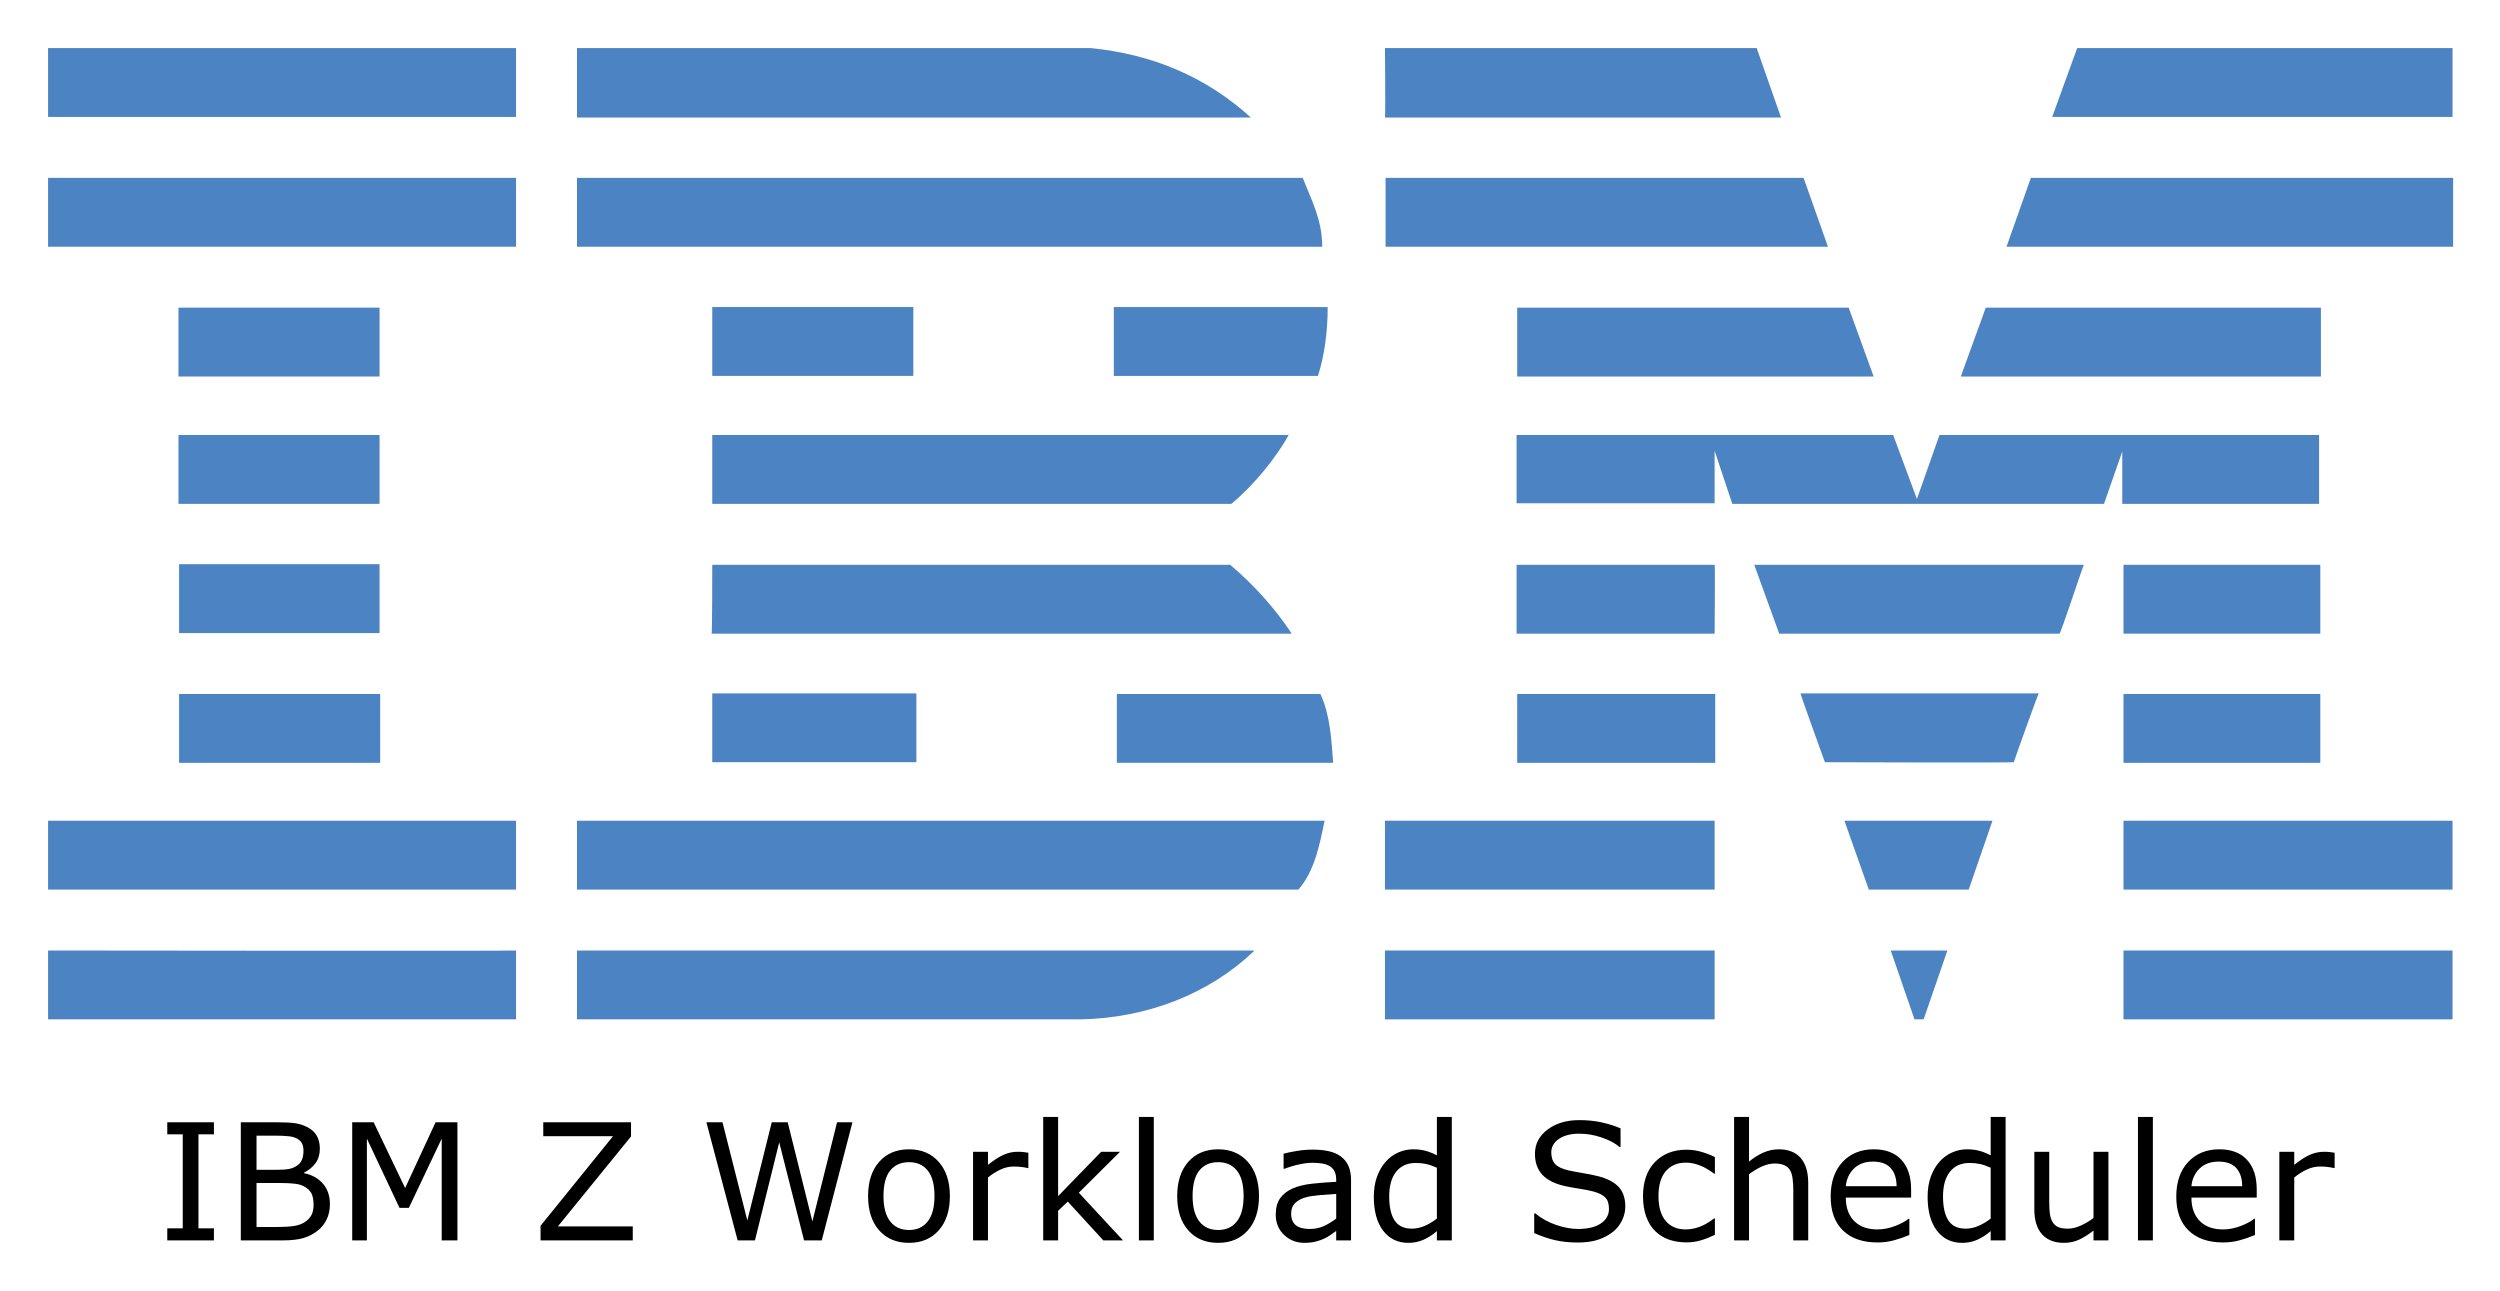
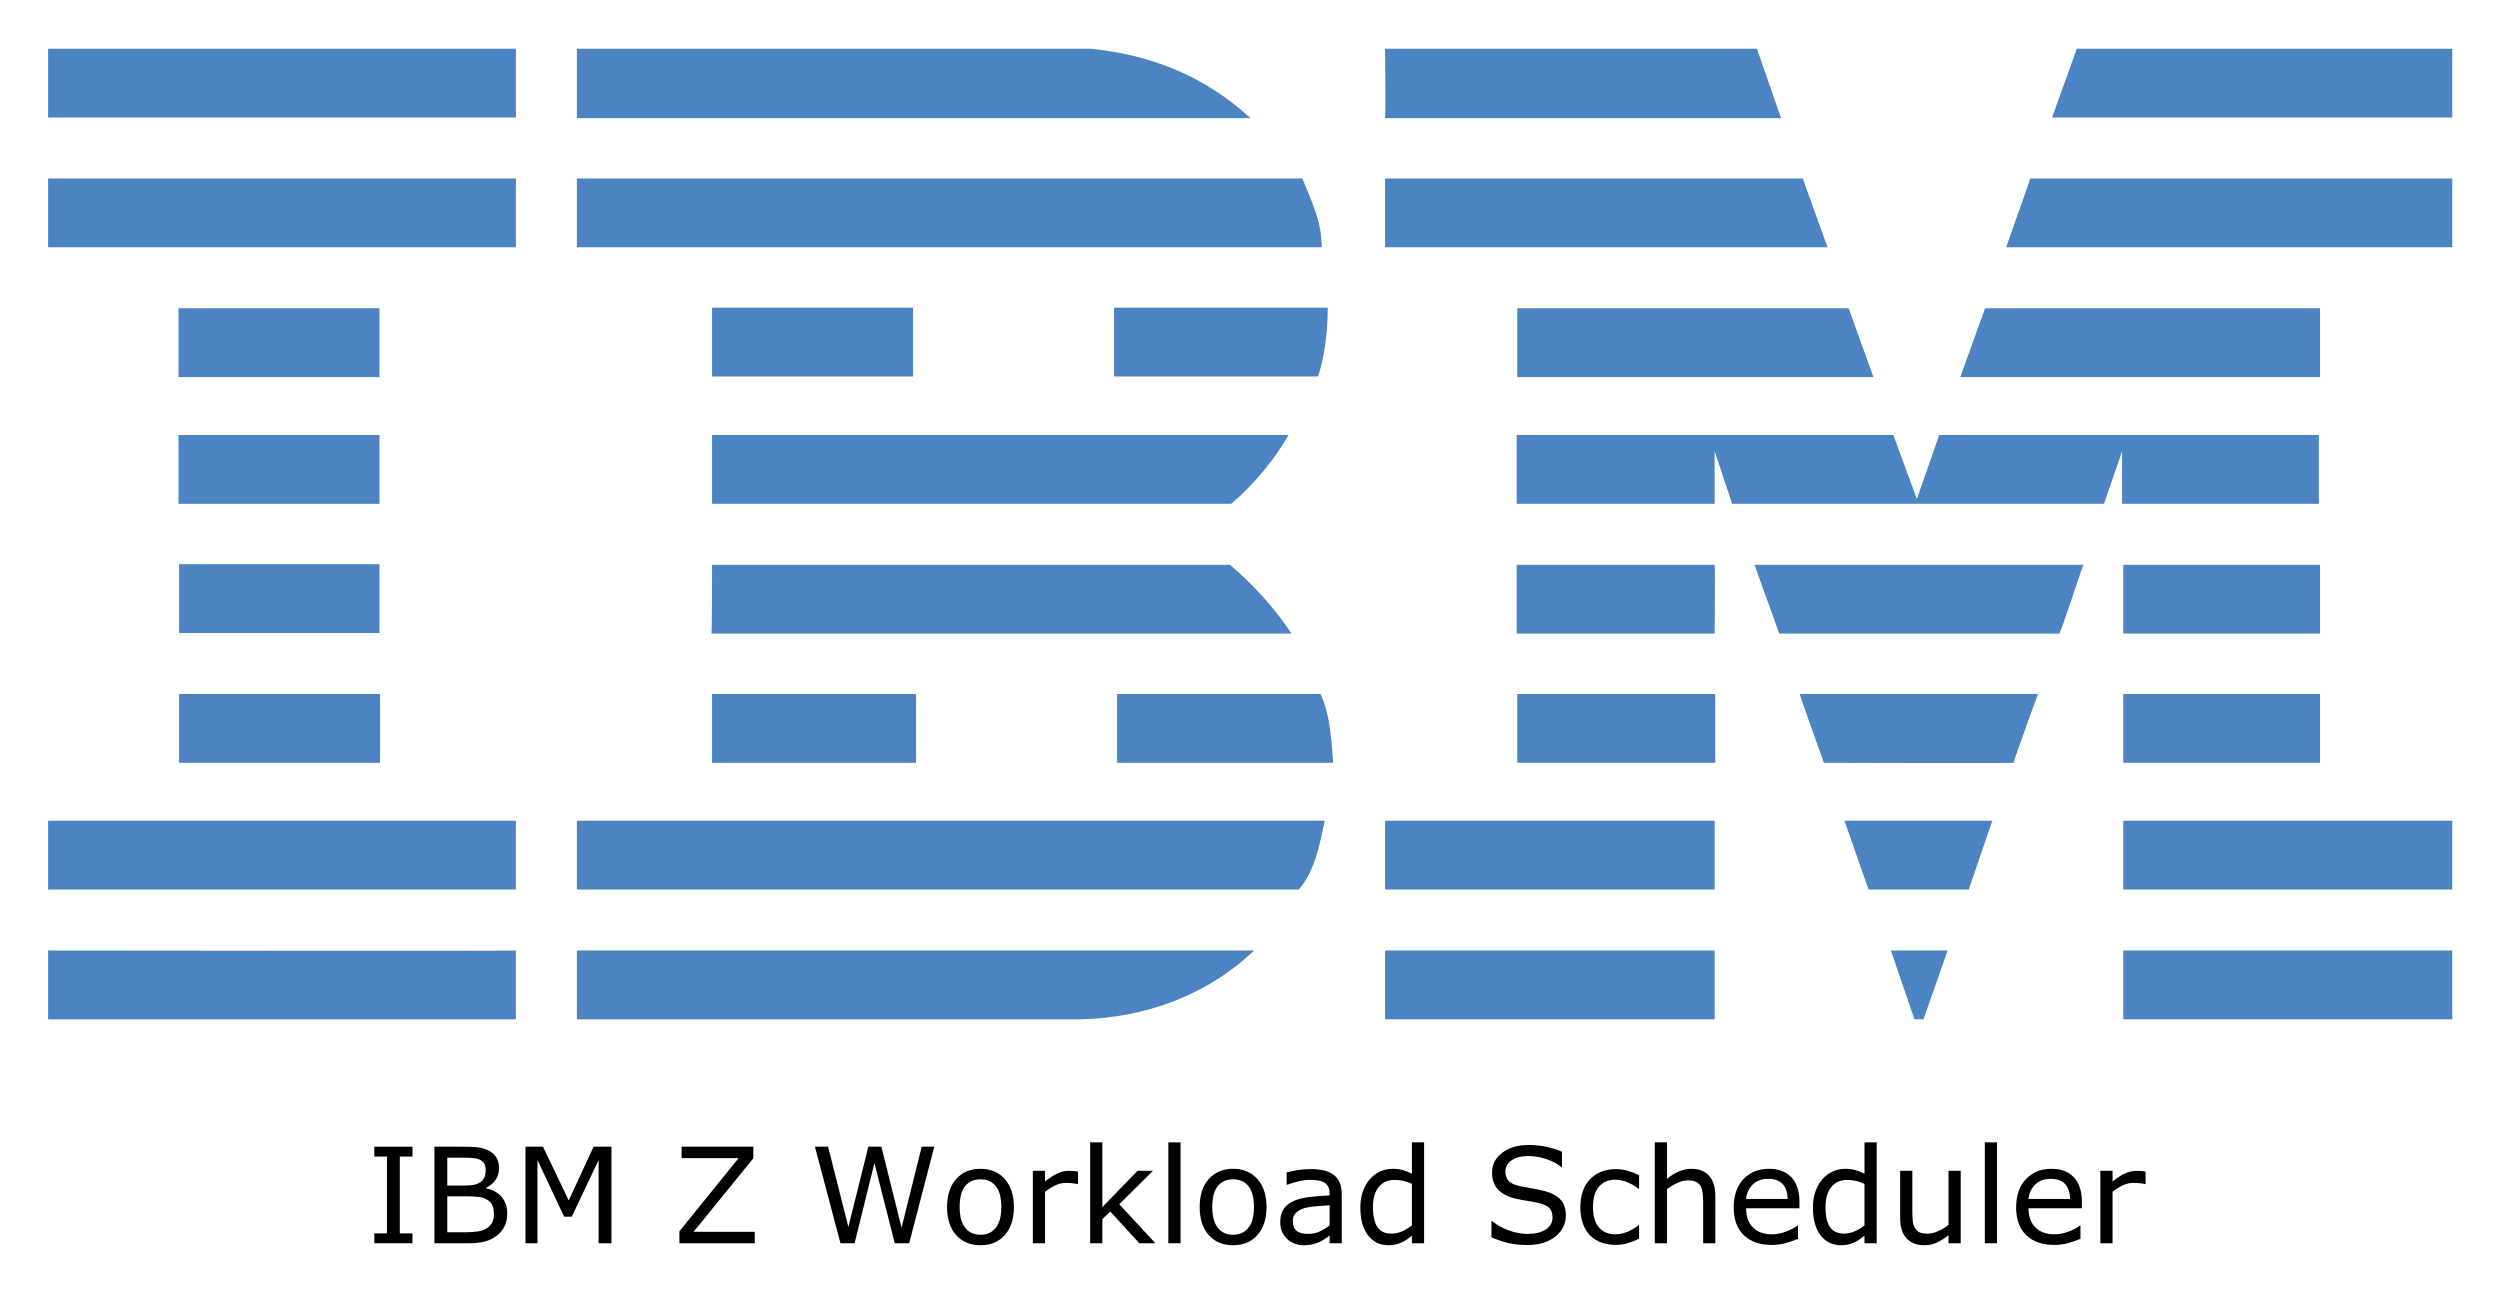
- <svg xmlns="http://www.w3.org/2000/svg" role="img" viewBox="-7.89 -7.89 410.28 211.78">
-   <style>.st3{fill:#4c83c3}</style>
-   <style>.st3{fill:#4c83c3}</style>
-   <style>.st3{fill:#4c83c3}</style>
-   <style>.st3{fill:#4c83c3}</style>
-   <style id="style2" type="text/css">.st3{fill:#4c83c3}</style>
-   <g id="g10" transform="translate(-2.7 -2.7)">
-     <g id="text1134">
-       <path id="path1176" d="M166.012 178.113v20.26h2.447v-4.855l1.588-1.512 5.834 6.367h3.229l-7.252-7.824 6.758-6.719h-3.086l-7.07 7.277v-12.994zm15.703 0v20.26h2.447v-20.26zm48.906 0v6.303c-.651-.339-1.271-.586-1.861-.742-.59-.165-1.267-.248-2.031-.248-.842 0-1.659.174-2.449.521-.781.347-1.466.85-2.057 1.51-.599.677-1.076 1.497-1.432 2.461-.347.964-.521 2.062-.521 3.295 0 2.37.508 4.222 1.523 5.559 1.024 1.337 2.405 2.006 4.141 2.006.894 0 1.722-.169 2.486-.508.764-.339 1.498-.812 2.201-1.42v1.523h2.447v-20.26zm48.775 0v20.26h2.449v-10.859c.668-.512 1.367-.932 2.096-1.262.729-.33 1.427-.496 2.096-.496.651 0 1.182.091 1.59.273.408.174.72.444.938.809.208.33.352.789.43 1.379.078.582.117 1.207.117 1.875v8.281h2.447v-9.439c0-1.78-.412-3.142-1.236-4.088-.825-.946-2.023-1.42-3.594-1.42-.859 0-1.698.177-2.514.533-.816.356-1.605.851-2.369 1.484v-7.33zm42.109 0v6.303c-.651-.339-1.271-.586-1.861-.742-.59-.165-1.267-.248-2.031-.248-.842 0-1.657.174-2.447.521-.781.347-1.468.85-2.059 1.51-.599.677-1.076 1.497-1.432 2.461-.347.964-.521 2.062-.521 3.295 0 2.37.508 4.222 1.523 5.559 1.024 1.337 2.405 2.006 4.141 2.006.894 0 1.724-.169 2.488-.508.764-.339 1.496-.812 2.199-1.42v1.523h2.449v-20.26zm24.168 0v20.26h2.447v-20.26zm-91.68.521c-2.109 0-3.851.521-5.223 1.562-1.372 1.033-2.057 2.361-2.057 3.984 0 1.415.412 2.564 1.236 3.449.833.877 2.109 1.499 3.828 1.863.851.174 1.655.317 2.41.43.764.113 1.47.256 2.121.43.859.226 1.497.541 1.914.949.425.408.639 1.043.639 1.902 0 .998-.448 1.796-1.342 2.395-.885.599-2.125.898-3.723.898-1.128 0-2.336-.221-3.621-.664-1.285-.443-2.418-1.071-3.398-1.887h-.182v3.229c1.155.512 2.287.898 3.398 1.158 1.12.26 2.378.391 3.775.391 1.302 0 2.414-.156 3.334-.469.929-.312 1.741-.745 2.436-1.301.634-.512 1.123-1.137 1.471-1.875.356-.738.533-1.485.533-2.24 0-1.389-.365-2.47-1.094-3.242-.729-.773-1.813-1.35-3.254-1.732-.712-.182-1.581-.36-2.605-.533-1.024-.174-1.814-.322-2.369-.443-1.05-.243-1.785-.595-2.201-1.055-.417-.46-.625-1.093-.625-1.9 0-.903.417-1.64 1.25-2.213.842-.573 1.954-.859 3.334-.859 1.259 0 2.488.208 3.686.625 1.207.408 2.178.924 2.916 1.549h.182v-3.047c-.877-.382-1.882-.702-3.02-.963-1.137-.26-2.387-.391-3.75-.391zm-231.732.352v1.979h2.539v15.43h-2.539v1.979h7.656v-1.979H27.379v-15.43h2.539v-1.979zm12.07 0v19.387h6.875c1.345 0 2.452-.12 3.32-.363.877-.243 1.679-.652 2.408-1.225.616-.477 1.106-1.084 1.471-1.822.365-.738.547-1.589.547-2.553 0-1.345-.378-2.457-1.133-3.334-.755-.885-1.787-1.461-3.098-1.73v-.105c.781-.391 1.406-.906 1.875-1.549.469-.651.703-1.437.703-2.357 0-.816-.161-1.514-.482-2.096-.321-.59-.837-1.072-1.549-1.445-.642-.33-1.316-.546-2.02-.65-.703-.104-1.761-.156-3.176-.156zm18.281 0v19.387h2.408v-16.705l5.352 11.367h1.537l5.391-11.367v16.705h2.578v-19.387h-3.582l-5 10.793-5.168-10.793zm31.354 0v2.291h11.445l-11.889 14.701v2.395H98.654v-2.291H86.363l12.004-14.766v-2.33zm26.771 0l5.129 19.387h2.84l3.984-16.094 4.074 16.094h2.904l5.039-19.387h-2.525l-4.051 16.275-4.049-16.275h-2.617l-4.01 16.119-4.076-16.119zm-73.828 2.199h3.072c.859 0 1.581.031 2.162.092.582.052 1.076.195 1.484.43.347.2.598.46.754.781.156.321.234.717.234 1.186 0 .564-.086 1.054-.26 1.471-.165.408-.451.742-.859 1.002-.408.26-.851.435-1.328.521-.477.078-1.12.117-1.928.117h-3.332zm107.082 2.24c-2.057 0-3.693.69-4.908 2.07-1.207 1.372-1.811 3.242-1.811 5.611 0 2.37.604 4.242 1.811 5.613 1.215 1.372 2.851 2.057 4.908 2.057 2.04 0 3.668-.685 4.883-2.057 1.215-1.372 1.824-3.243 1.824-5.613 0-2.37-.609-4.24-1.824-5.611-1.215-1.38-2.843-2.07-4.883-2.07zm50.73 0c-2.057 0-3.695.69-4.91 2.07-1.207 1.372-1.809 3.242-1.809 5.611 0 2.37.602 4.242 1.809 5.613 1.215 1.372 2.853 2.057 4.91 2.057 2.04 0 3.668-.685 4.883-2.057 1.215-1.372 1.822-3.243 1.822-5.613 0-2.37-.607-4.24-1.822-5.611-1.215-1.38-2.843-2.07-4.883-2.07zm107.592 0c-2.118 0-3.829.698-5.131 2.096-1.293 1.398-1.939 3.286-1.939 5.664 0 2.405.677 4.263 2.031 5.574 1.354 1.302 3.237 1.953 5.65 1.953.946 0 1.85-.117 2.709-.352.859-.234 1.701-.526 2.525-.873v-2.67h-.131c-.425.382-1.141.773-2.148 1.172-.998.391-1.991.586-2.98.586-.747 0-1.434-.104-2.059-.312-.616-.208-1.15-.521-1.602-.938-.469-.425-.836-.967-1.105-1.627-.269-.668-.404-1.45-.404-2.344h10.717v-1.328c0-2.109-.534-3.737-1.602-4.883-1.059-1.146-2.569-1.719-4.531-1.719zm56.719 0c-2.118 0-3.829.698-5.131 2.096-1.293 1.398-1.939 3.286-1.939 5.664 0 2.405.677 4.263 2.031 5.574 1.354 1.302 3.237 1.953 5.65 1.953.946 0 1.85-.117 2.709-.352.859-.234 1.701-.526 2.525-.873v-2.67h-.131c-.425.382-1.141.773-2.148 1.172-.998.391-1.991.586-2.98.586-.747 0-1.434-.104-2.059-.312-.616-.208-1.15-.521-1.602-.938-.469-.425-.836-.967-1.105-1.627-.269-.668-.404-1.45-.404-2.344h10.717v-1.328c0-2.109-.534-3.737-1.602-4.883-1.059-1.146-2.569-1.719-4.531-1.719zm-148.83.053c-.877 0-1.765.078-2.668.234-.903.156-1.593.299-2.07.43v2.486h.129c.842-.321 1.659-.564 2.449-.729.79-.174 1.506-.262 2.148-.262.53 0 1.037.036 1.523.105.486.069.903.203 1.25.402.365.208.643.495.834.859.2.365.299.825.299 1.381v.377c-1.424.07-2.757.174-3.998.312-1.241.139-2.304.404-3.189.795-.877.391-1.554.929-2.031 1.615-.469.677-.703 1.566-.703 2.668 0 1.345.456 2.452 1.367 3.32.911.868 2.021 1.303 3.332 1.303.712 0 1.334-.07 1.863-.209.53-.13.998-.294 1.406-.494.347-.156.704-.365 1.068-.625.373-.269.668-.477.885-.625v1.549h2.436v-9.869c0-.938-.143-1.724-.43-2.357-.286-.634-.703-1.15-1.25-1.549-.556-.408-1.217-.694-1.98-.859-.755-.174-1.646-.26-2.67-.26zm61.381.012c-2.144 0-3.871.677-5.182 2.031-1.302 1.354-1.953 3.221-1.953 5.6 0 1.276.174 2.391.521 3.346.347.955.837 1.746 1.471 2.371.625.625 1.375 1.094 2.252 1.406.877.304 1.84.455 2.891.455.825 0 1.603-.109 2.332-.326.738-.217 1.514-.52 2.33-.91v-2.695h-.131c-.182.148-.43.325-.742.533-.312.2-.646.39-1.002.572-.408.208-.869.378-1.381.508-.512.13-1.015.195-1.51.195-1.424 0-2.53-.469-3.32-1.406-.781-.946-1.172-2.295-1.172-4.049 0-1.806.399-3.173 1.197-4.102.807-.938 1.906-1.406 3.295-1.406.755 0 1.528.156 2.318.469.799.312 1.57.76 2.316 1.342h.131v-2.723c-.668-.339-1.406-.625-2.213-.859-.799-.234-1.616-.352-2.449-.352zm-117.084.34v14.543h2.449v-10.324c.651-.53 1.328-.959 2.031-1.289.703-.339 1.432-.508 2.188-.508.469 0 .872.021 1.211.065.347.035.702.095 1.066.182h.131v-2.512c-.382-.061-.668-.1-.859-.117-.191-.026-.498-.039-.924-.039-.773 0-1.533.164-2.279.494-.738.321-1.592.873-2.564 1.654v-2.148zm174.168 0v9.439c0 1.806.425 3.178 1.275 4.115.851.929 2.041 1.393 3.568 1.393.911 0 1.745-.174 2.5-.521.755-.347 1.544-.845 2.369-1.496v1.613h2.449v-14.543h-2.449v10.859c-.651.512-1.354.932-2.109 1.262-.747.33-1.437.496-2.07.496-.712 0-1.254-.088-1.627-.262s-.678-.45-.912-.832c-.226-.373-.372-.821-.441-1.342-.069-.53-.105-1.163-.105-1.9v-8.281zm40.209 0v14.543h2.447v-10.324c.651-.53 1.328-.959 2.031-1.289.703-.339 1.432-.508 2.188-.508.469 0 .872.021 1.211.065.347.035.704.095 1.068.182h.129v-2.512c-.382-.061-.668-.1-.859-.117-.191-.026-.498-.039-.924-.039-.773 0-1.533.164-2.279.494-.738.321-1.592.873-2.564 1.654v-2.148zm-66.693 1.613c1.302 0 2.271.352 2.904 1.055.642.703.968 1.698.977 2.982h-8.334c.104-1.146.542-2.104 1.314-2.877.781-.773 1.828-1.16 3.139-1.16zm56.719 0c1.302 0 2.271.352 2.904 1.055.642.703.968 1.698.977 2.982h-8.334c.104-1.146.542-2.104 1.314-2.877.781-.773 1.828-1.16 3.139-1.16zm-214.91.092c1.311 0 2.336.461 3.074 1.381.738.911 1.105 2.308 1.105 4.191-0 1.84-.373 3.23-1.119 4.168-.738.929-1.758 1.393-3.061 1.393-1.319 0-2.348-.469-3.086-1.406-.738-.946-1.105-2.331-1.105-4.154 0-1.884.365-3.28 1.094-4.191.738-.92 1.77-1.381 3.098-1.381zm50.73 0c1.311 0 2.334.461 3.072 1.381.738.911 1.107 2.308 1.107 4.191 0 1.84-.375 3.23-1.121 4.168-.738.929-1.757 1.393-3.059 1.393-1.319 0-2.348-.469-3.086-1.406-.738-.946-1.107-2.331-1.107-4.154 0-1.884.365-3.28 1.094-4.191.738-.92 1.771-1.381 3.1-1.381zm32.422.131c.616 0 1.184.055 1.705.168.521.113 1.112.318 1.771.613v8.346c-.616.486-1.28.885-1.992 1.197-.712.304-1.415.457-2.109.457-1.302 0-2.248-.448-2.838-1.342-.59-.903-.887-2.218-.887-3.945 0-1.753.383-3.108 1.146-4.062.764-.955 1.832-1.432 3.203-1.432zm90.885 0c.616 0 1.186.055 1.707.168.521.113 1.11.318 1.77.613v8.346c-.616.486-1.28.885-1.992 1.197-.712.304-1.415.457-2.109.457-1.302 0-2.248-.448-2.838-1.342-.59-.903-.885-2.218-.885-3.945 0-1.753.381-3.108 1.145-4.062.764-.955 1.832-1.432 3.203-1.432zm-281.119 3.293h4.049c.851 0 1.572.036 2.162.105.599.061 1.107.199 1.523.416.616.321 1.041.712 1.275 1.172.234.46.352 1.08.352 1.861 0 .686-.112 1.246-.338 1.68-.226.434-.582.822-1.068 1.16-.46.312-1.051.529-1.771.65-.72.113-1.645.17-2.773.17h-3.41zm177.188 1.785v4.049c-.608.469-1.267.872-1.979 1.211-.712.33-1.498.494-2.357.494-1.033 0-1.801-.208-2.305-.625-.503-.425-.756-1.053-.756-1.887 0-.738.218-1.316.652-1.732.434-.425 1.002-.738 1.705-.938.59-.165 1.388-.29 2.395-.377 1.016-.087 1.898-.152 2.645-.195z" />
+ <svg xmlns="http://www.w3.org/2000/svg" role="img" viewBox="-7.97 34.03 414.18 214.18">
+   <style>svg {enable-background:new 0 0 400 245}</style>
+   <style id="style2" type="text/css">.st0{fill:#4c83c3}</style>
+   <g id="g130">
+     <path id="polygon4" fill="#4c83c3" d="m 336.1,42.1 h 62.2 V 53.5 H 332 Z" class="st0" />
+     <path id="path6" d="m 221.5,42.1 h 61.6 l 4,11.5 c 0,0 -65.6,0 -65.6,0 0.1,-0.1 0,-11.5 0,-11.5 z" class="st0" />
+     <path id="path8" d="m 172.7,42.1 c 10.1,1 19,4.6 26.5,11.5 0,0 -111.6,0 -111.6,0 0,0 0,-11.5 0,-11.5 z" class="st0" />
+     <g id="g14">
+       <path id="rect10" fill="#4c83c3" d="m 0,42.1 h 77.5 v 11.4 H 0 Z" class="st0" />
    </g>
+     <path id="path16" d="m 398.3,75 h -73.9 c 0,0 4,-11.4 4,-11.4 h 69.9 z" class="st0" />
+     <path id="polygon18" fill="#4c83c3" d="m 221.5,63.6 h 69.2 l 4.1,11.4 h -73.3 z" class="st0" />
+     <path id="path20" d="m 207.8,63.6 c 1.5,3.8 3.2,7 3.2,11.4 H 87.6 V 63.6 Z" class="st0" />
+     <g id="g26">
+       <path id="rect22" fill="#4c83c3" d="m 0,63.6 h 77.5 v 11.4 H 0 Z" class="st0" />
+     </g>
+     <path id="polygon28" fill="#4c83c3" d="m 376.4,85.1 v 11.4 h -59.6 l 4.1,-11.4 z" class="st0" />
+     <path id="polygon30" fill="#4c83c3" d="M 243.4,96.5 V 85.1 h 54.9 l 4.1,11.4 z" class="st0" />
+     <path id="path32" d="m 212,85 c 0,3.9 -0.5,8 -1.6,11.4 H 176.6 V 85 Z" class="st0" />
+     <g id="g38">
+       <path id="rect34" fill="#4c83c3" d="m 21.6,85.1 h 33.3 v 11.4 H 21.6 Z" class="st0" />
+     </g>
+     <g id="g44">
+       <path id="rect40" fill="#4c83c3" d="m 110,85 h 33.3 V 96.4 H 110 Z" class="st0" />
+     </g>
+     <path id="path46" d="m 276.1,108.8 c 0,0 0,8.7 0,8.7 h -32.8 v -11.4 h 62.4 l 3.9,10.6 c 0,0 3.7,-10.6 3.7,-10.6 h 62.9 v 11.4 h -32.6 c 0,0 0,-8.7 0,-8.7 l -3,8.7 H 279 Z" class="st0" />
+     <path id="path48" d="m 110,106.1 h 95.5 v 0 c -2.1,3.8 -5.9,8.4 -9.5,11.4 0,0 -86,0 -86,0 0,0 0,-11.4 0,-11.4 z" class="st0" />
+     <g id="g54">
+       <path id="rect50" fill="#4c83c3" d="m 21.6,106.1 h 33.3 v 11.4 H 21.6 Z" class="st0" />
+     </g>
+     <g id="g60">
+       <path id="rect56" fill="#4c83c3" d="m 343.8,127.6 h 32.6 V 139 h -32.6 z" class="st0" />
+     </g>
+     <path id="path62" d="M 276.1,127.6 H 243.3 V 139 c 0,0 32.8,0 32.8,0 0,-0.1 0.1,-11.4 0,-11.4 z" class="st0" />
+     <path id="path64" d="m 337.2,127.6 c -0.1,0 -3.8,11.4 -4,11.4 h -46.4 c 0,0 -4.1,-11.4 -4.1,-11.4 z" class="st0" />
+     <path id="path66" d="m 110,127.6 h 85.8 c 3.9,3.3 7.5,7.3 10.2,11.4 0.2,0 -96.1,0 -96.1,0 0.1,-0.1 0.1,-11.4 0.1,-11.4 z" class="st0" />
+     <path id="path68" d="M 54.9,138.9 V 127.5 H 21.7 c 0,0 0,11.4 0,11.4 0,0 33.2,0 33.2,0 z" class="st0" />
+     <g id="g74">
+       <path id="rect70" fill="#4c83c3" d="m 343.8,149 h 32.6 v 11.4 h -32.6 z" class="st0" />
+     </g>
+     <g id="g80">
+       <path id="rect76" fill="#4c83c3" d="m 243.4,149 h 32.8 v 11.4 h -32.8 z" class="st0" />
+     </g>
+     <path id="path82" d="m 325.6,160.4 c 0,-0.1 4,-11.4 4.1,-11.4 h -39.5 c -0.1,0 4,11.4 4,11.4 0,0 31.4,0.1 31.4,0 z" class="st0" />
+     <path id="path84" d="m 110,160.4 c 0,0 0,-11.4 0,-11.4 h 33.8 c 0,0 0,11.4 0,11.4 -0.1,0 -33.8,0 -33.8,0 z" class="st0" />
+     <path id="path86" d="m 210.8,149 c 1.6,3.4 1.8,7.5 2.1,11.4 H 177.1 V 149 Z" class="st0" />
+     <g id="g92">
+       <path id="rect88" fill="#4c83c3" d="M 21.7,149 H 55 v 11.4 H 21.7 Z" class="st0" />
+     </g>
+     <g id="g98">
+       <path id="rect94" fill="#4c83c3" d="m 343.8,170 h 54.5 v 11.4 h -54.5 z" class="st0" />
+     </g>
+     <g id="g104">
+       <path id="rect100" fill="#4c83c3" d="m 221.5,170 h 54.6 v 11.4 h -54.6 z" class="st0" />
+     </g>
+     <path id="polygon106" fill="#4c83c3" d="m 297.6,170 h 24.5 l -3.9,11.4 h -16.6 z" class="st0" />
+     <path id="path108" d="m 0,170 v 11.4 h 77.5 c 0,0 0,-11.4 0,-11.4 0,0 -77.6,0 -77.5,0 z" class="st0" />
+     <path id="path110" d="m 211.5,170 c -0.8,3.8 -1.6,8.3 -4.3,11.4 h -1 H 87.6 V 170 Z" class="st0" />
+     <path id="polygon112" fill="#4c83c3" d="m 305.3,191.5 h 9.4 l -4,11.4 h -1.5 z" class="st0" />
+     <g id="g118">
+       <path id="rect114" fill="#4c83c3" d="m 343.8,191.5 h 54.5 v 11.4 h -54.5 z" class="st0" />
+     </g>
+     <path id="path120" d="m 87.6,202.9 v -11.4 c 0,0 111.9,0 112.2,0 -7.5,7.2 -17.8,11.2 -28.9,11.4 H 87.6" class="st0" />
+     <g id="g126">
+       <path id="rect122" fill="#4c83c3" d="m 221.5,191.5 h 54.6 v 11.4 h -54.6 z" class="st0" />
+     </g>
+     <path id="path128" d="m 77.5,191.5 c 0,0 0,11.4 0,11.4 0,0 -77.4,0 -77.5,0 0,0 0,-11.4 0,-11.4 0,0 77.4,0.1 77.5,0 z" class="st0" />
  </g>
-   <g id="g56" transform="translate(-2.7 -2.7)">
-     <path id="path12" fill="#4c83c3" d="M397.3 14h-65.7l4.1-11.3h61.6zM222.1 2.7h61l4 11.4h-65c.1-.1 0-11.4 0-11.4zm-48.3 0c10 1 18.8 4.6 26.3 11.4H89.5V2.7z" class="st3" />
-     <path id="path14" fill="#4c83c3" d="M2.7 2.7h76.8V14H2.7z" class="st3" />
-     <path id="path16" fill="#4c83c3" d="M397.3 35.3h-73.2l4-11.3h69.3v11.3zm-102.5 0h-72.6V24h68.6zM208.6 24c1.5 3.8 3.2 6.9 3.2 11.3H89.5V24z" class="st3" />
-     <path id="path18" fill="#4c83c3" d="M2.7 24h76.8v11.3H2.7z" class="st3" />
-     <path id="path20" fill="#4c83c3" d="M316.6 56.6l4.1-11.3h55v11.3zm-18.4-11.3l4.1 11.3h-58.5V45.3zm-85.5-.1c0 3.9-.5 7.9-1.6 11.3h-33.5V45.2z" class="st3" />
-     <path id="path22" fill="#4c83c3" d="M24.1 45.3h33v11.3h-33z" class="st3" />
-     <path id="path24" fill="#4c83c3" d="M111.7 45.2h33v11.3h-33z" class="st3" />
-     <path id="path26" fill="#4c83c3" d="M276.2 68.8v8.6h-32.5V66.2h61.8l3.9 10.5 3.7-10.5h62.3v11.3h-32.3v-8.6l-3 8.6h-61zm-164.5-2.6h94.6c-2.1 3.8-5.8 8.3-9.4 11.3h-85.2z" class="st3" />
-     <path id="path28" fill="#4c83c3" d="M24.1 66.2h33v11.3h-33z" class="st3" />
-     <path id="path30" fill="#4c83c3" d="M343.3 87.5h32.3v11.3h-32.3z" class="st3" />
-     <path id="path32" fill="#4c83c3" d="M276.2 87.5h-32.5v11.3h32.5c0-.2.1-11.3 0-11.3zm60.6 0c-.1 0-3.8 11.3-4 11.3h-46l-4.1-11.3zm-225.1 0h85c3.9 3.3 7.4 7.2 10.1 11.3h-95.2c.1-.2.1-11.3.1-11.3zM57.1 98.6V87.4H24.2v11.3h32.9z" class="st3" />
-     <path id="path34" fill="#4c83c3" d="M343.3 108.7h32.3V120h-32.3z" class="st3" />
-     <path id="path36" fill="#4c83c3" d="M243.8 108.7h32.5V120h-32.5z" class="st3" />
-     <path id="path38" fill="#4c83c3" d="M325.3 119.9c0-.1 4-11.3 4.1-11.3h-39.1c-.1 0 4 11.3 4 11.3s31 .1 31 0zm-213.6 0v-11.3h33.5v11.3zm99.8-11.2c1.6 3.4 1.8 7.4 2.1 11.3h-35.5v-11.3z" class="st3" />
-     <path id="path40" fill="#4c83c3" d="M24.2 108.7h33V120h-33z" class="st3" />
-     <path id="path42" fill="#4c83c3" d="M343.3 129.5h54v11.3h-54z" class="st3" />
-     <path id="path44" fill="#4c83c3" d="M222.1 129.5h54.1v11.3h-54.1z" class="st3" />
-     <path id="path46" fill="#4c83c3" d="M317.9 140.8h-16.4l-4-11.3h24.3zM2.7 129.5v11.3h76.8v-11.3zm209.5 0c-.8 3.8-1.6 8.2-4.3 11.3H89.5v-11.3zm98.3 32.6H309l-3.9-11.3h9.3z" class="st3" />
-     <path id="path48" fill="#4c83c3" d="M343.3 150.8h54v11.3h-54z" class="st3" />
-     <path id="path50" fill="#4c83c3" d="M89.5 162.1v-11.3h111.2c-7.4 7.1-17.6 11.1-28.6 11.3H89.5" class="st3" />
-     <path id="path52" fill="#4c83c3" d="M222.1 150.8h54.1v11.3h-54.1z" class="st3" />
-     <path id="path54" fill="#4c83c3" d="M79.5 150.8v11.3H2.7v-11.3s76.7.1 76.8 0z" class="st3" />
+   <g id="text132" text-anchor="middle">
+     <path id="path160" d="m 60.362,240 h -6.316 v -1.633 h 2.095 V 225.638 h -2.095 v -1.633 h 6.316 v 1.633 h -2.095 v 12.729 h 2.095 z" />
+     <path id="path162" d="m 76.067,235.08 q 0,1.192 -0.451,2.105 -0.451,0.913 -1.214,1.504 Q 73.5,239.398 72.415,239.699 71.341,240 69.676,240 h -5.672 v -15.995 h 4.737 q 1.751,0 2.621,0.129 0.87,0.129 1.665,0.537 0.881,0.462 1.278,1.192 0.397,0.72 0.397,1.729 0,1.139 -0.58,1.944 -0.58,0.795 -1.547,1.278 v 0.086 q 1.622,0.333 2.557,1.429 0.935,1.085 0.935,2.75 z m -3.577,-7.208 q 0,-0.58 -0.193,-0.978 -0.193,-0.397 -0.623,-0.645 -0.505,-0.29 -1.225,-0.354 -0.72,-0.075 -1.783,-0.075 h -2.535 v 4.619 h 2.75 q 0.999,0 1.59,-0.097 0.591,-0.107 1.096,-0.43 0.505,-0.322 0.709,-0.827 0.215,-0.516 0.215,-1.214 z m 1.364,7.294 q 0,-0.967 -0.29,-1.536 -0.29,-0.569 -1.053,-0.967 -0.516,-0.269 -1.257,-0.344 -0.73,-0.086 -1.783,-0.086 h -3.341 v 5.951 h 2.814 q 1.396,0 2.288,-0.14 0.892,-0.15 1.461,-0.537 0.602,-0.419 0.881,-0.956 0.279,-0.537 0.279,-1.386 z" />
+     <path id="path164" d="m 93.33,240 h -2.127 v -13.782 l -4.447,9.378 h -1.268 l -4.415,-9.378 V 240 h -1.987 v -15.995 h 2.9 l 4.265,8.905 4.125,-8.905 h 2.954 z" />
+     <path id="path166" d="m 117.07,240 h -12.482 v -1.977 l 9.808,-12.128 h -9.442 v -1.891 h 11.881 v 1.923 l -9.904,12.182 h 10.141 z" />
+     <path id="path168" d="M 146.815,224.005 142.658,240 h -2.396 L 136.9,226.723 133.613,240 h -2.342 l -4.232,-15.995 h 2.181 l 3.362,13.299 3.309,-13.299 h 2.159 l 3.341,13.428 3.341,-13.428 z" />
+     <path id="path170" d="m 160.007,234.006 q 0,2.933 -1.504,4.63 -1.504,1.697 -4.028,1.697 -2.546,0 -4.05,-1.697 -1.493,-1.697 -1.493,-4.63 0,-2.933 1.493,-4.63 1.504,-1.708 4.05,-1.708 2.524,0 4.028,1.708 1.504,1.697 1.504,4.63 z m -2.084,0 q 0,-2.331 -0.913,-3.459 -0.913,-1.139 -2.535,-1.139 -1.644,0 -2.557,1.139 -0.902,1.128 -0.902,3.459 0,2.256 0.913,3.427 0.913,1.16 2.546,1.16 1.611,0 2.524,-1.149 0.924,-1.16 0.924,-3.438 z" />
+     <path id="path172" d="m 170.631,230.203 h -0.107 q -0.451,-0.107 -0.881,-0.15 -0.419,-0.054 -0.999,-0.054 -0.935,0 -1.805,0.419 -0.87,0.408 -1.676,1.063 V 240 h -2.02 v -11.999 h 2.02 v 1.772 q 1.203,-0.967 2.116,-1.364 0.924,-0.408 1.88,-0.408 0.526,0 0.763,0.032 0.236,0.021 0.709,0.097 z" />
+     <path id="path174" d="m 183.446,240 h -2.664 l -4.812,-5.253 -1.311,1.246 V 240 h -2.02 v -16.715 h 2.02 v 10.721 l 5.833,-6.005 h 2.546 l -5.575,5.543 z" />
+     <path id="path176" d="m 187.614,240 h -2.02 v -16.715 h 2.02 z" />
+     <path id="path178" d="m 201.858,234.006 q 0,2.933 -1.504,4.63 -1.504,1.697 -4.028,1.697 -2.546,0 -4.05,-1.697 -1.493,-1.697 -1.493,-4.63 0,-2.933 1.493,-4.63 1.504,-1.708 4.05,-1.708 2.524,0 4.028,1.708 1.504,1.697 1.504,4.63 z m -2.084,0 q 0,-2.331 -0.913,-3.459 -0.913,-1.139 -2.535,-1.139 -1.644,0 -2.557,1.139 -0.902,1.128 -0.902,3.459 0,2.256 0.913,3.427 0.913,1.16 2.546,1.16 1.611,0 2.524,-1.149 0.924,-1.16 0.924,-3.438 z" />
+     <path id="path180" d="m 214.319,240 h -2.009 v -1.278 q -0.269,0.183 -0.73,0.516 -0.451,0.322 -0.881,0.516 -0.505,0.247 -1.16,0.408 -0.655,0.172 -1.536,0.172 -1.622,0 -2.75,-1.074 -1.128,-1.074 -1.128,-2.739 0,-1.364 0.58,-2.202 0.591,-0.849 1.676,-1.332 1.096,-0.483 2.632,-0.655 1.536,-0.172 3.298,-0.258 v -0.312 q 0,-0.688 -0.247,-1.139 -0.236,-0.451 -0.688,-0.709 -0.43,-0.247 -1.031,-0.333 -0.602,-0.086 -1.257,-0.086 -0.795,0 -1.772,0.215 -0.978,0.204 -2.02,0.602 h -0.107 v -2.052 q 0.591,-0.161 1.708,-0.354 1.117,-0.193 2.202,-0.193 1.268,0 2.202,0.215 0.945,0.204 1.633,0.709 0.677,0.494 1.031,1.278 0.354,0.784 0.354,1.944 z m -2.009,-2.954 v -3.341 q -0.924,0.054 -2.181,0.161 -1.246,0.107 -1.977,0.312 -0.87,0.247 -1.407,0.773 -0.537,0.516 -0.537,1.429 0,1.031 0.623,1.558 0.623,0.516 1.901,0.516 1.063,0 1.944,-0.408 0.881,-0.419 1.633,-0.999 z" />
+     <path id="path182" d="m 227.962,240 h -2.02 v -1.257 q -0.87,0.752 -1.815,1.171 -0.945,0.419 -2.052,0.419 -2.148,0 -3.416,-1.654 -1.257,-1.654 -1.257,-4.587 0,-1.525 0.43,-2.718 0.44,-1.192 1.182,-2.03 0.73,-0.816 1.697,-1.246 0.978,-0.43 2.02,-0.43 0.945,0 1.676,0.204 0.73,0.193 1.536,0.612 v -5.199 h 2.02 z m -2.02,-2.954 v -6.886 q -0.816,-0.365 -1.461,-0.505 -0.645,-0.14 -1.407,-0.14 -1.697,0 -2.643,1.182 -0.945,1.182 -0.945,3.352 0,2.138 0.73,3.255 0.73,1.106 2.342,1.106 0.859,0 1.74,-0.376 0.881,-0.387 1.644,-0.988 z" />
+     <path id="path184" d="m 251.455,235.435 q 0,0.935 -0.44,1.848 -0.43,0.913 -1.214,1.547 -0.859,0.688 -2.009,1.074 -1.139,0.387 -2.75,0.387 -1.729,0 -3.115,-0.322 -1.375,-0.322 -2.804,-0.956 v -2.664 h 0.15 q 1.214,1.01 2.804,1.558 1.59,0.548 2.986,0.548 1.977,0 3.072,-0.741 1.106,-0.741 1.106,-1.977 0,-1.063 -0.526,-1.568 -0.516,-0.505 -1.579,-0.784 -0.806,-0.215 -1.751,-0.354 -0.935,-0.14 -1.987,-0.354 -2.127,-0.451 -3.158,-1.536 -1.02,-1.096 -1.02,-2.847 0,-2.009 1.697,-3.287 1.697,-1.289 4.308,-1.289 1.687,0 3.094,0.322 1.407,0.322 2.492,0.795 v 2.514 h -0.15 q -0.913,-0.773 -2.406,-1.278 -1.482,-0.516 -3.04,-0.516 -1.708,0 -2.75,0.709 -1.031,0.709 -1.031,1.826 0,0.999 0.516,1.568 0.516,0.569 1.815,0.87 0.688,0.15 1.955,0.365 1.268,0.215 2.148,0.44 1.783,0.473 2.686,1.429 0.902,0.956 0.902,2.675 z" />
+     <path id="path186" d="m 263.583,239.248 q -1.01,0.483 -1.923,0.752 -0.902,0.269 -1.923,0.269 -1.3,0 -2.385,-0.376 -1.085,-0.387 -1.858,-1.16 -0.784,-0.773 -1.214,-1.955 -0.43,-1.182 -0.43,-2.761 0,-2.943 1.611,-4.619 1.622,-1.676 4.275,-1.676 1.031,0 2.02,0.29 0.999,0.29 1.826,0.709 v 2.245 h -0.107 q -0.924,-0.72 -1.912,-1.106 -0.978,-0.387 -1.912,-0.387 -1.719,0 -2.718,1.16 -0.988,1.149 -0.988,3.384 0,2.17 0.967,3.341 0.978,1.16 2.739,1.16 0.612,0 1.246,-0.161 0.634,-0.161 1.139,-0.419 0.44,-0.226 0.827,-0.473 0.387,-0.258 0.612,-0.44 h 0.107 z" />
+     <path id="path188" d="m 276.216,240 h -2.02 v -6.832 q 0,-0.827 -0.097,-1.547 -0.097,-0.73 -0.354,-1.139 -0.269,-0.451 -0.773,-0.666 -0.505,-0.226 -1.311,-0.226 -0.827,0 -1.729,0.408 -0.902,0.408 -1.729,1.042 V 240 h -2.02 v -16.715 h 2.02 v 6.048 q 0.945,-0.784 1.955,-1.225 1.01,-0.44 2.073,-0.44 1.944,0 2.965,1.171 1.021,1.171 1.021,3.373 z" />
+     <path id="path190" d="m 290.148,234.21 h -8.841 q 0,1.106 0.333,1.934 0.333,0.816 0.913,1.343 0.559,0.516 1.321,0.773 0.773,0.258 1.697,0.258 1.225,0 2.46,-0.483 1.246,-0.494 1.772,-0.967 h 0.107 v 2.202 q -1.021,0.43 -2.084,0.72 -1.063,0.29 -2.234,0.29 -2.986,0 -4.662,-1.611 -1.676,-1.622 -1.676,-4.598 0,-2.943 1.601,-4.673 1.611,-1.729 4.232,-1.729 2.428,0 3.738,1.418 1.321,1.418 1.321,4.028 z m -1.966,-1.547 q -0.011,-1.59 -0.806,-2.46 -0.784,-0.87 -2.396,-0.87 -1.622,0 -2.589,0.956 -0.956,0.956 -1.085,2.374 z" />
+     <path id="path192" d="m 302.942,240 h -2.02 v -1.257 q -0.87,0.752 -1.815,1.171 -0.945,0.419 -2.052,0.419 -2.148,0 -3.416,-1.654 -1.257,-1.654 -1.257,-4.587 0,-1.525 0.43,-2.718 0.44,-1.192 1.182,-2.03 0.73,-0.816 1.697,-1.246 0.978,-0.43 2.02,-0.43 0.945,0 1.676,0.204 0.73,0.193 1.536,0.612 v -5.199 h 2.02 z m -2.02,-2.954 v -6.886 q -0.816,-0.365 -1.461,-0.505 -0.645,-0.14 -1.407,-0.14 -1.697,0 -2.643,1.182 -0.945,1.182 -0.945,3.352 0,2.138 0.73,3.255 0.73,1.106 2.342,1.106 0.859,0 1.74,-0.376 0.881,-0.387 1.644,-0.988 z" />
+     <path id="path194" d="m 316.864,240 h -2.02 v -1.332 q -1.021,0.806 -1.955,1.235 -0.935,0.43 -2.062,0.43 -1.891,0 -2.943,-1.149 -1.053,-1.16 -1.053,-3.395 v -7.788 h 2.02 v 6.832 q 0,0.913 0.086,1.568 0.086,0.645 0.365,1.106 0.29,0.473 0.752,0.688 0.462,0.215 1.343,0.215 0.784,0 1.708,-0.408 0.935,-0.408 1.74,-1.042 v -8.959 h 2.02 z" />
+     <path id="path196" d="m 322.88,240 h -2.02 v -16.715 h 2.02 z" />
+     <path id="path198" d="m 336.941,234.21 h -8.841 q 0,1.106 0.333,1.934 0.333,0.816 0.913,1.343 0.559,0.516 1.321,0.773 0.773,0.258 1.697,0.258 1.225,0 2.46,-0.483 1.246,-0.494 1.772,-0.967 h 0.107 v 2.202 q -1.021,0.43 -2.084,0.72 -1.063,0.29 -2.234,0.29 -2.986,0 -4.662,-1.611 -1.676,-1.622 -1.676,-4.598 0,-2.943 1.601,-4.673 1.611,-1.729 4.232,-1.729 2.428,0 3.738,1.418 1.321,1.418 1.321,4.028 z m -1.966,-1.547 q -0.011,-1.59 -0.806,-2.46 -0.784,-0.87 -2.396,-0.87 -1.622,0 -2.589,0.956 -0.956,0.956 -1.085,2.374 z" />
+     <path id="path200" d="m 347.49,230.203 h -0.107 q -0.451,-0.107 -0.881,-0.15 -0.419,-0.054 -0.999,-0.054 -0.935,0 -1.805,0.419 -0.87,0.408 -1.676,1.063 V 240 h -2.02 v -11.999 h 2.02 v 1.772 q 1.203,-0.967 2.116,-1.364 0.924,-0.408 1.88,-0.408 0.526,0 0.763,0.032 0.236,0.021 0.709,0.097 z" />
  </g>
</svg>
